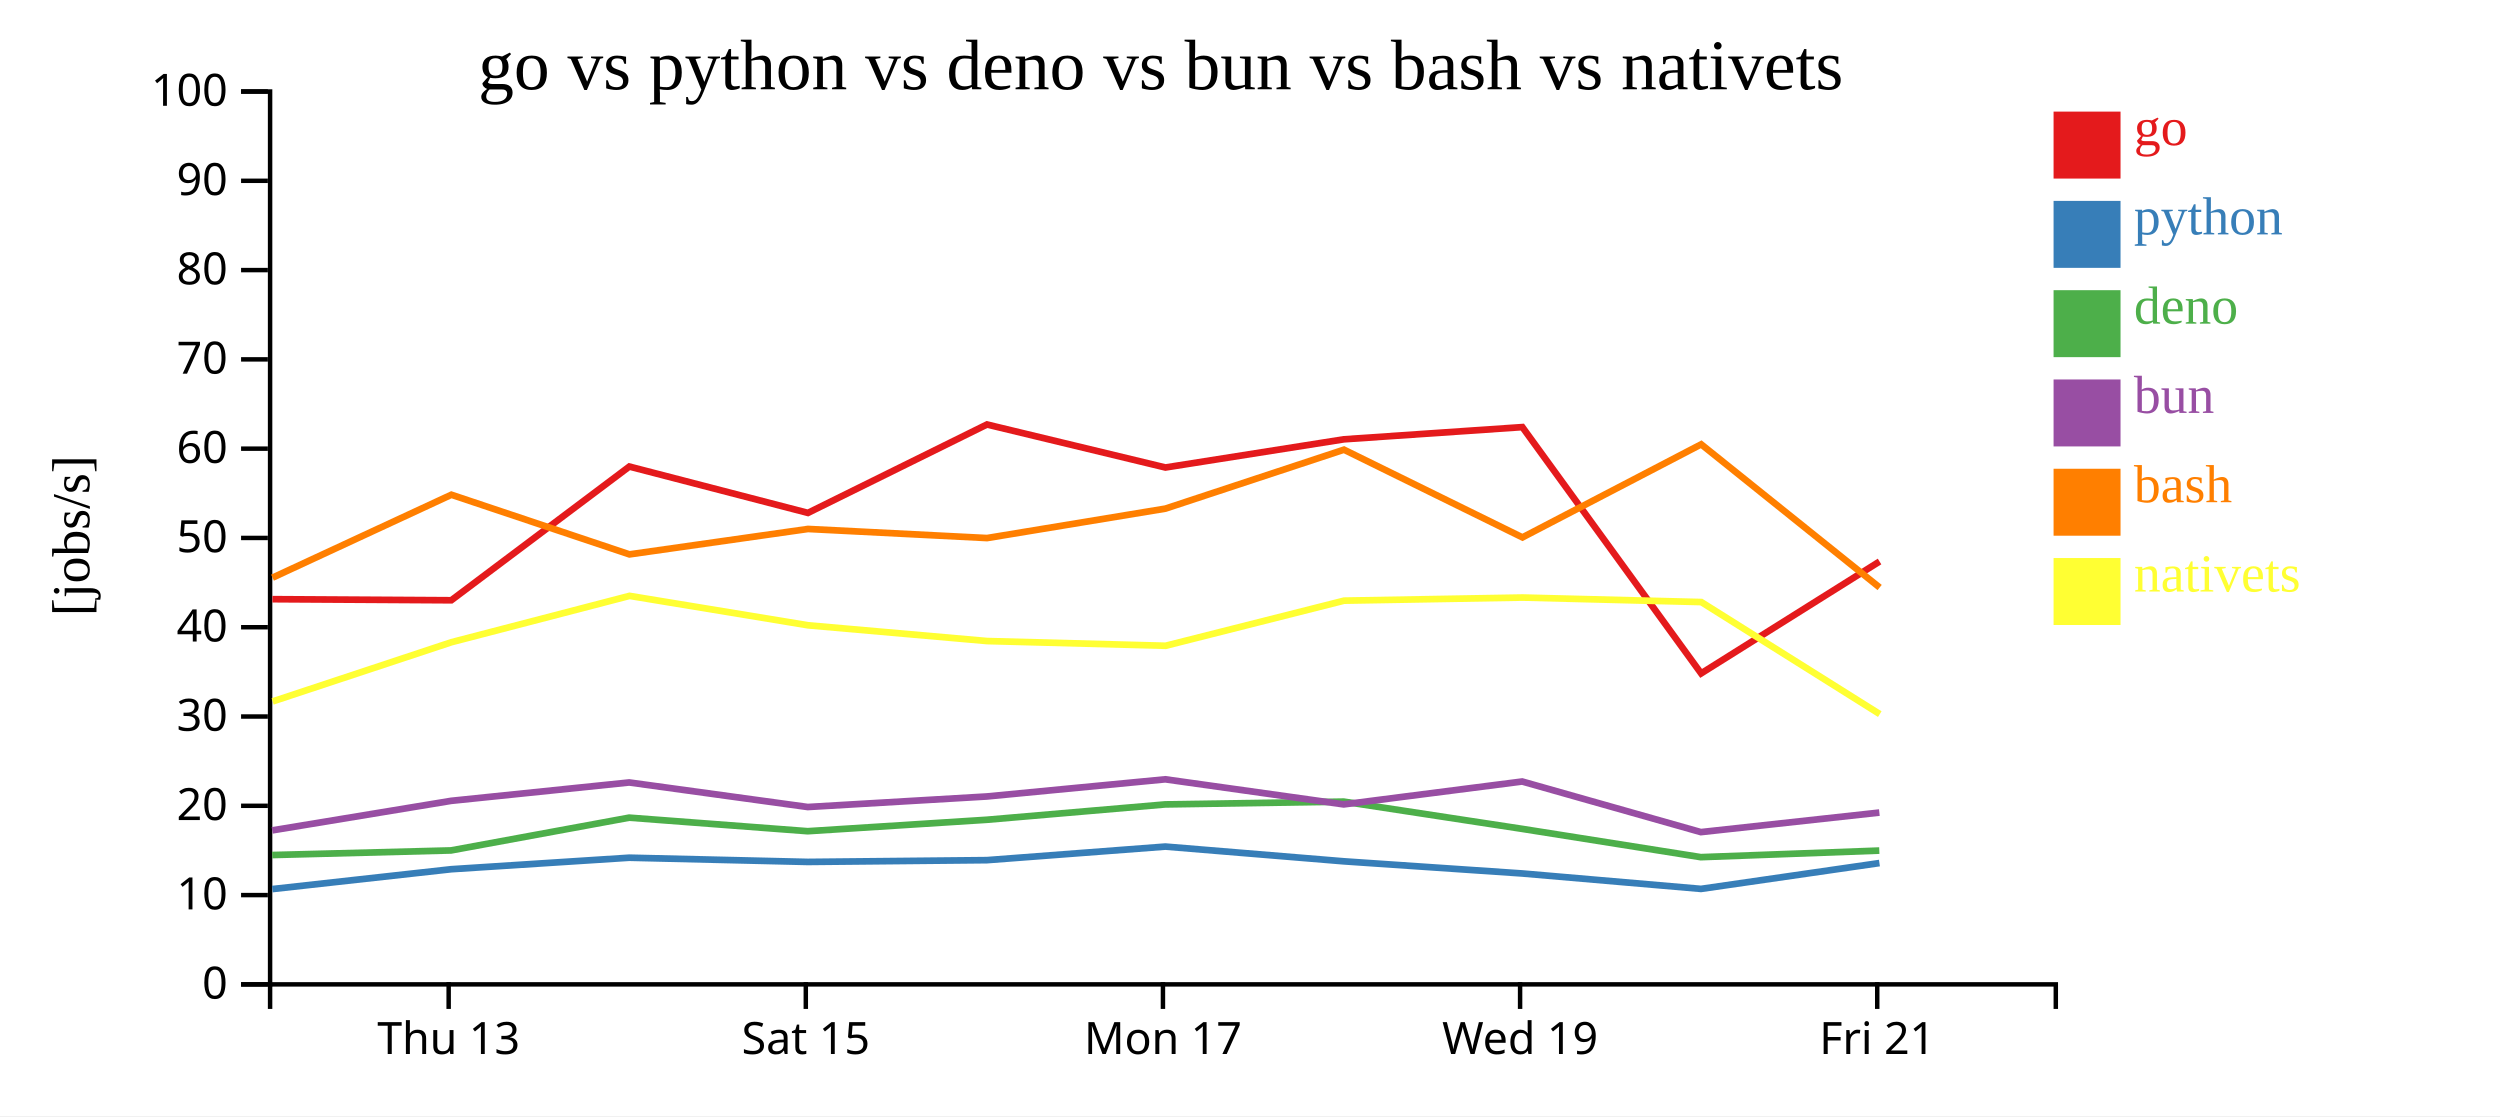
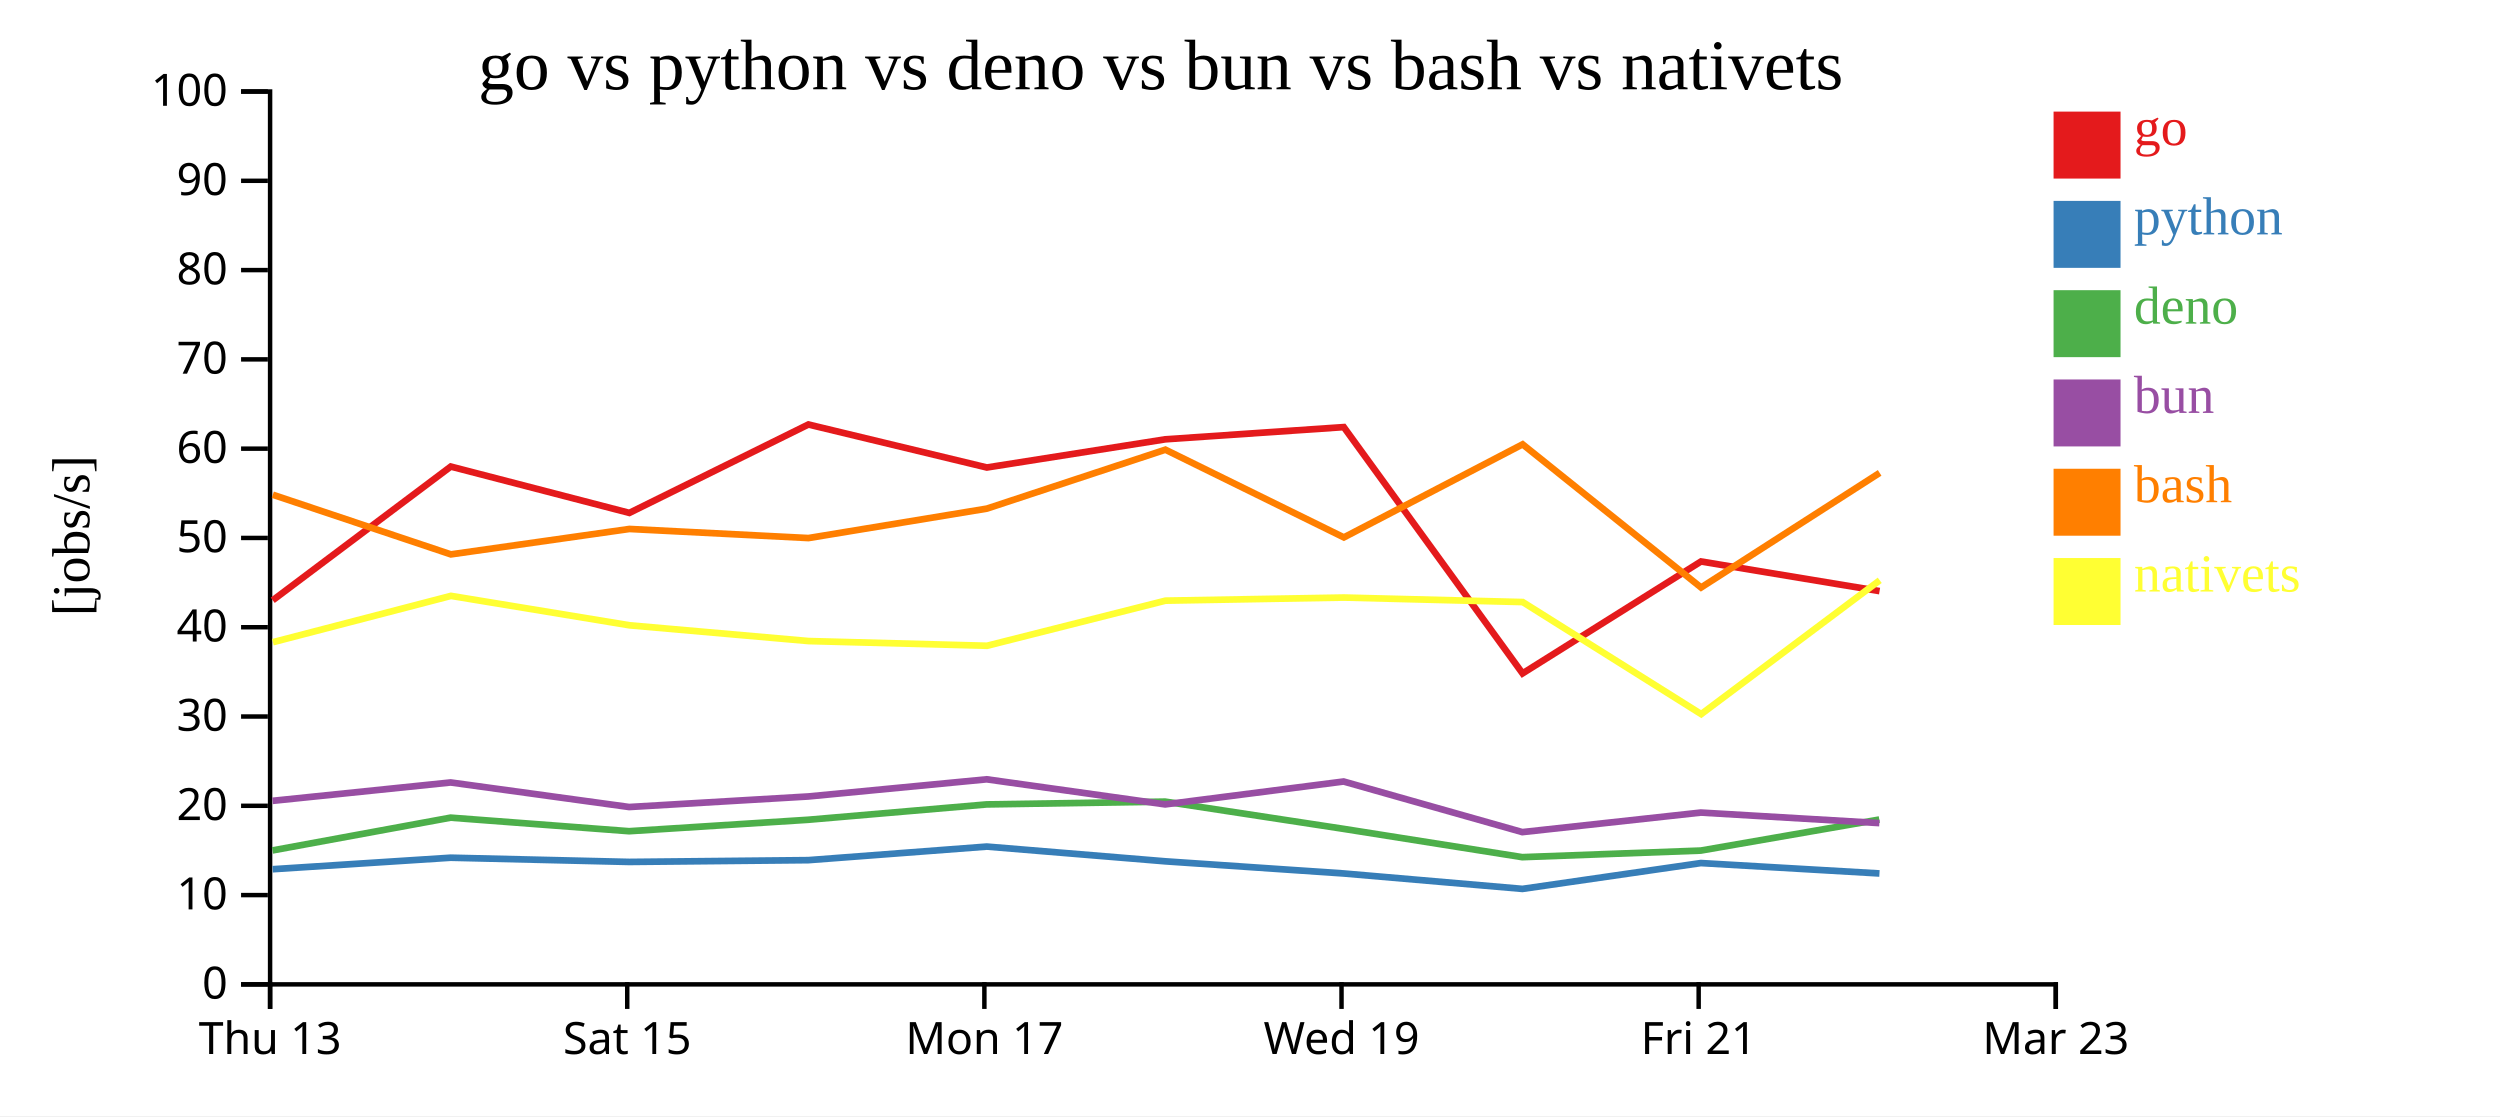
<svg xmlns="http://www.w3.org/2000/svg" width="560" height="250">
  <rect width="100%" height="100%" fill="white" />
  <g transform="translate(60,20)">
    <g transform="translate(0,200)" fill="none" font-size="10" font-family="sans-serif" text-anchor="middle">
      <path class="domain" stroke="currentColor" d="M0.5,6V0.5H400.5V6" />
-       <g class="tick" opacity="1" transform="translate(40.5,0)">
+       <g class="tick" opacity="1" transform="translate(0.5,0)">
        <line stroke="currentColor" y2="6" />
        <text fill="currentColor" y="9" dy="0.71em">Thu 13</text>
      </g>
-       <g class="tick" opacity="1" transform="translate(120.5,0)">
+       <g class="tick" opacity="1" transform="translate(80.5,0)">
        <line stroke="currentColor" y2="6" />
        <text fill="currentColor" y="9" dy="0.71em">Sat 15</text>
      </g>
-       <g class="tick" opacity="1" transform="translate(200.5,0)">
+       <g class="tick" opacity="1" transform="translate(160.5,0)">
        <line stroke="currentColor" y2="6" />
        <text fill="currentColor" y="9" dy="0.71em">Mon 17</text>
      </g>
-       <g class="tick" opacity="1" transform="translate(280.5,0)">
+       <g class="tick" opacity="1" transform="translate(240.5,0)">
        <line stroke="currentColor" y2="6" />
        <text fill="currentColor" y="9" dy="0.71em">Wed 19</text>
      </g>
-       <g class="tick" opacity="1" transform="translate(360.5,0)">
+       <g class="tick" opacity="1" transform="translate(320.5,0)">
        <line stroke="currentColor" y2="6" />
        <text fill="currentColor" y="9" dy="0.71em">Fri 21</text>
+       </g>
+       <g class="tick" opacity="1" transform="translate(400.5,0)">
+         <line stroke="currentColor" y2="6" />
+         <text fill="currentColor" y="9" dy="0.71em">Mar 23</text>
      </g>
    </g>
    <g fill="none" font-size="10" font-family="sans-serif" text-anchor="end">
      <path class="domain" stroke="currentColor" d="M-6,200.5H0.5V0.5H-6" />
      <g class="tick" opacity="1" transform="translate(0,200.5)">
        <line stroke="currentColor" x2="-6" />
        <text fill="currentColor" x="-9" dy="0.32em">0</text>
      </g>
      <g class="tick" opacity="1" transform="translate(0,180.5)">
        <line stroke="currentColor" x2="-6" />
        <text fill="currentColor" x="-9" dy="0.32em">10</text>
      </g>
      <g class="tick" opacity="1" transform="translate(0,160.5)">
        <line stroke="currentColor" x2="-6" />
        <text fill="currentColor" x="-9" dy="0.32em">20</text>
      </g>
      <g class="tick" opacity="1" transform="translate(0,140.5)">
        <line stroke="currentColor" x2="-6" />
        <text fill="currentColor" x="-9" dy="0.32em">30</text>
      </g>
      <g class="tick" opacity="1" transform="translate(0,120.5)">
        <line stroke="currentColor" x2="-6" />
        <text fill="currentColor" x="-9" dy="0.32em">40</text>
      </g>
      <g class="tick" opacity="1" transform="translate(0,100.5)">
        <line stroke="currentColor" x2="-6" />
        <text fill="currentColor" x="-9" dy="0.32em">50</text>
      </g>
      <g class="tick" opacity="1" transform="translate(0,80.5)">
        <line stroke="currentColor" x2="-6" />
        <text fill="currentColor" x="-9" dy="0.32em">60</text>
      </g>
      <g class="tick" opacity="1" transform="translate(0,60.5)">
        <line stroke="currentColor" x2="-6" />
        <text fill="currentColor" x="-9" dy="0.32em">70</text>
      </g>
      <g class="tick" opacity="1" transform="translate(0,40.5)">
        <line stroke="currentColor" x2="-6" />
        <text fill="currentColor" x="-9" dy="0.32em">80</text>
      </g>
      <g class="tick" opacity="1" transform="translate(0,20.5)">
        <line stroke="currentColor" x2="-6" />
        <text fill="currentColor" x="-9" dy="0.32em">90</text>
      </g>
      <g class="tick" opacity="1" transform="translate(0,0.5)">
        <line stroke="currentColor" x2="-6" />
        <text fill="currentColor" x="-9" dy="0.32em">100</text>
      </g>
    </g>
    <text text-anchor="middle" style="font-size: 12px" transform="rotate(-90)" y="-40" x="-100">[jobs/s]</text>
    <text text-anchor="middle" style="font-size: 16px" y="0" x="200">go vs python vs deno vs bun vs bash vs nativets</text>
-     <path class="line" fill="none" stroke="#e41a1c" stroke-width="1.5" d="M1.021,114.218L41.09,114.46L80.975,84.51L120.972,94.892L161.077,75.086L201.053,84.72L241.032,78.405L281.007,75.672L321.051,130.844L361.018,105.774" />
-     <path class="line" fill="none" stroke="#377eb8" stroke-width="1.5" d="M0.998,179.152L41.066,174.706L80.957,172.127L120.952,173.071L161.059,172.675L201.035,169.634L241.015,172.936L280.99,175.658L321.021,179.112L360.996,173.325" />
-     <path class="line" fill="none" stroke="#4daf4a" stroke-width="1.5" d="M0.96,171.528L41.035,170.495L80.929,163.154L120.921,166.191L161.03,163.628L201.008,160.189L240.984,159.562L280.959,165.666L320.984,172.004L360.965,170.53" />
-     <path class="line" fill="none" stroke="#984ea3" stroke-width="1.5" d="M0.975,166.004L41.047,159.389L80.94,155.271L120.934,160.772L161.041,158.411L201.019,154.566L240.997,160.186L280.97,155.058L320.998,166.394L360.978,162.016" />
-     <path class="line" fill="none" stroke="#ff7f00" stroke-width="1.5" d="M1.044,109.396L41.109,90.821L80.995,104.18L120.991,98.487L161.097,100.525L201.072,93.927L241.049,80.729L281.027,100.376L321.067,79.529L361.04,111.602" />
-     <path class="line" fill="none" stroke="#ffff33" stroke-width="1.5" d="M1.073,137.122L41.133,123.853L81.017,113.478L121.015,120.07L161.121,123.597L201.097,124.652L241.07,114.548L281.049,113.851L321.089,114.863L361.071,139.962" />
+     <path class="line" fill="none" stroke="#e41a1c" stroke-width="1.5" d="M1.09,114.46L40.975,84.51L80.972,94.892L121.077,75.086L161.053,84.72L201.032,78.405L241.007,75.672L281.051,130.844L321.018,105.774L361.023,112.407" />
+     <path class="line" fill="none" stroke="#377eb8" stroke-width="1.5" d="M1.066,174.706L40.957,172.127L80.952,173.071L121.059,172.675L161.035,169.634L201.015,172.936L240.99,175.658L281.021,179.112L320.996,173.325L361,175.655" />
+     <path class="line" fill="none" stroke="#4daf4a" stroke-width="1.5" d="M1.035,170.495L40.929,163.154L80.921,166.191L121.03,163.628L161.008,160.189L200.984,159.562L240.959,165.666L280.984,172.004L320.965,170.53L360.966,163.577" />
+     <path class="line" fill="none" stroke="#984ea3" stroke-width="1.5" d="M1.047,159.389L40.94,155.271L80.934,160.772L121.041,158.411L161.019,154.566L200.997,160.186L240.97,155.058L280.998,166.394L320.978,162.016L360.98,164.372" />
+     <path class="line" fill="none" stroke="#ff7f00" stroke-width="1.5" d="M1.109,90.821L40.995,104.18L80.991,98.487L121.097,100.525L161.072,93.927L201.049,80.729L241.027,100.376L281.067,79.529L321.04,111.602L361.04,85.926" />
+     <path class="line" fill="none" stroke="#ffff33" stroke-width="1.5" d="M1.133,123.853L41.017,113.478L81.015,120.07L121.121,123.597L161.097,124.652L201.07,114.548L241.049,113.851L281.089,114.863L321.071,139.962L361.061,109.985" />
    <rect class="dot" x="400" y="5" width="15" height="15" style="fill: #e41a1c;" />
    <rect class="dot" x="400" y="25" width="15" height="15" style="fill: #377eb8;" />
    <rect class="dot" x="400" y="45" width="15" height="15" style="fill: #4daf4a;" />
    <rect class="dot" x="400" y="65" width="15" height="15" style="fill: #984ea3;" />
    <rect class="dot" x="400" y="85" width="15" height="15" style="fill: #ff7f00;" />
    <rect class="dot" x="400" y="105" width="15" height="15" style="fill: #ffff33;" />
    <text class="label" x="418" y="12.5" style="fill: #e41a1c; alignment-baseline: middle;" text-anchor="left">go</text>
    <text class="label" x="418" y="32.5" style="fill: #377eb8; alignment-baseline: middle;" text-anchor="left">python</text>
    <text class="label" x="418" y="52.5" style="fill: #4daf4a; alignment-baseline: middle;" text-anchor="left">deno</text>
    <text class="label" x="418" y="72.5" style="fill: #984ea3; alignment-baseline: middle;" text-anchor="left">bun</text>
    <text class="label" x="418" y="92.5" style="fill: #ff7f00; alignment-baseline: middle;" text-anchor="left">bash</text>
    <text class="label" x="418" y="112.5" style="fill: #ffff33; alignment-baseline: middle;" text-anchor="left">nativets</text>
  </g>
</svg>
